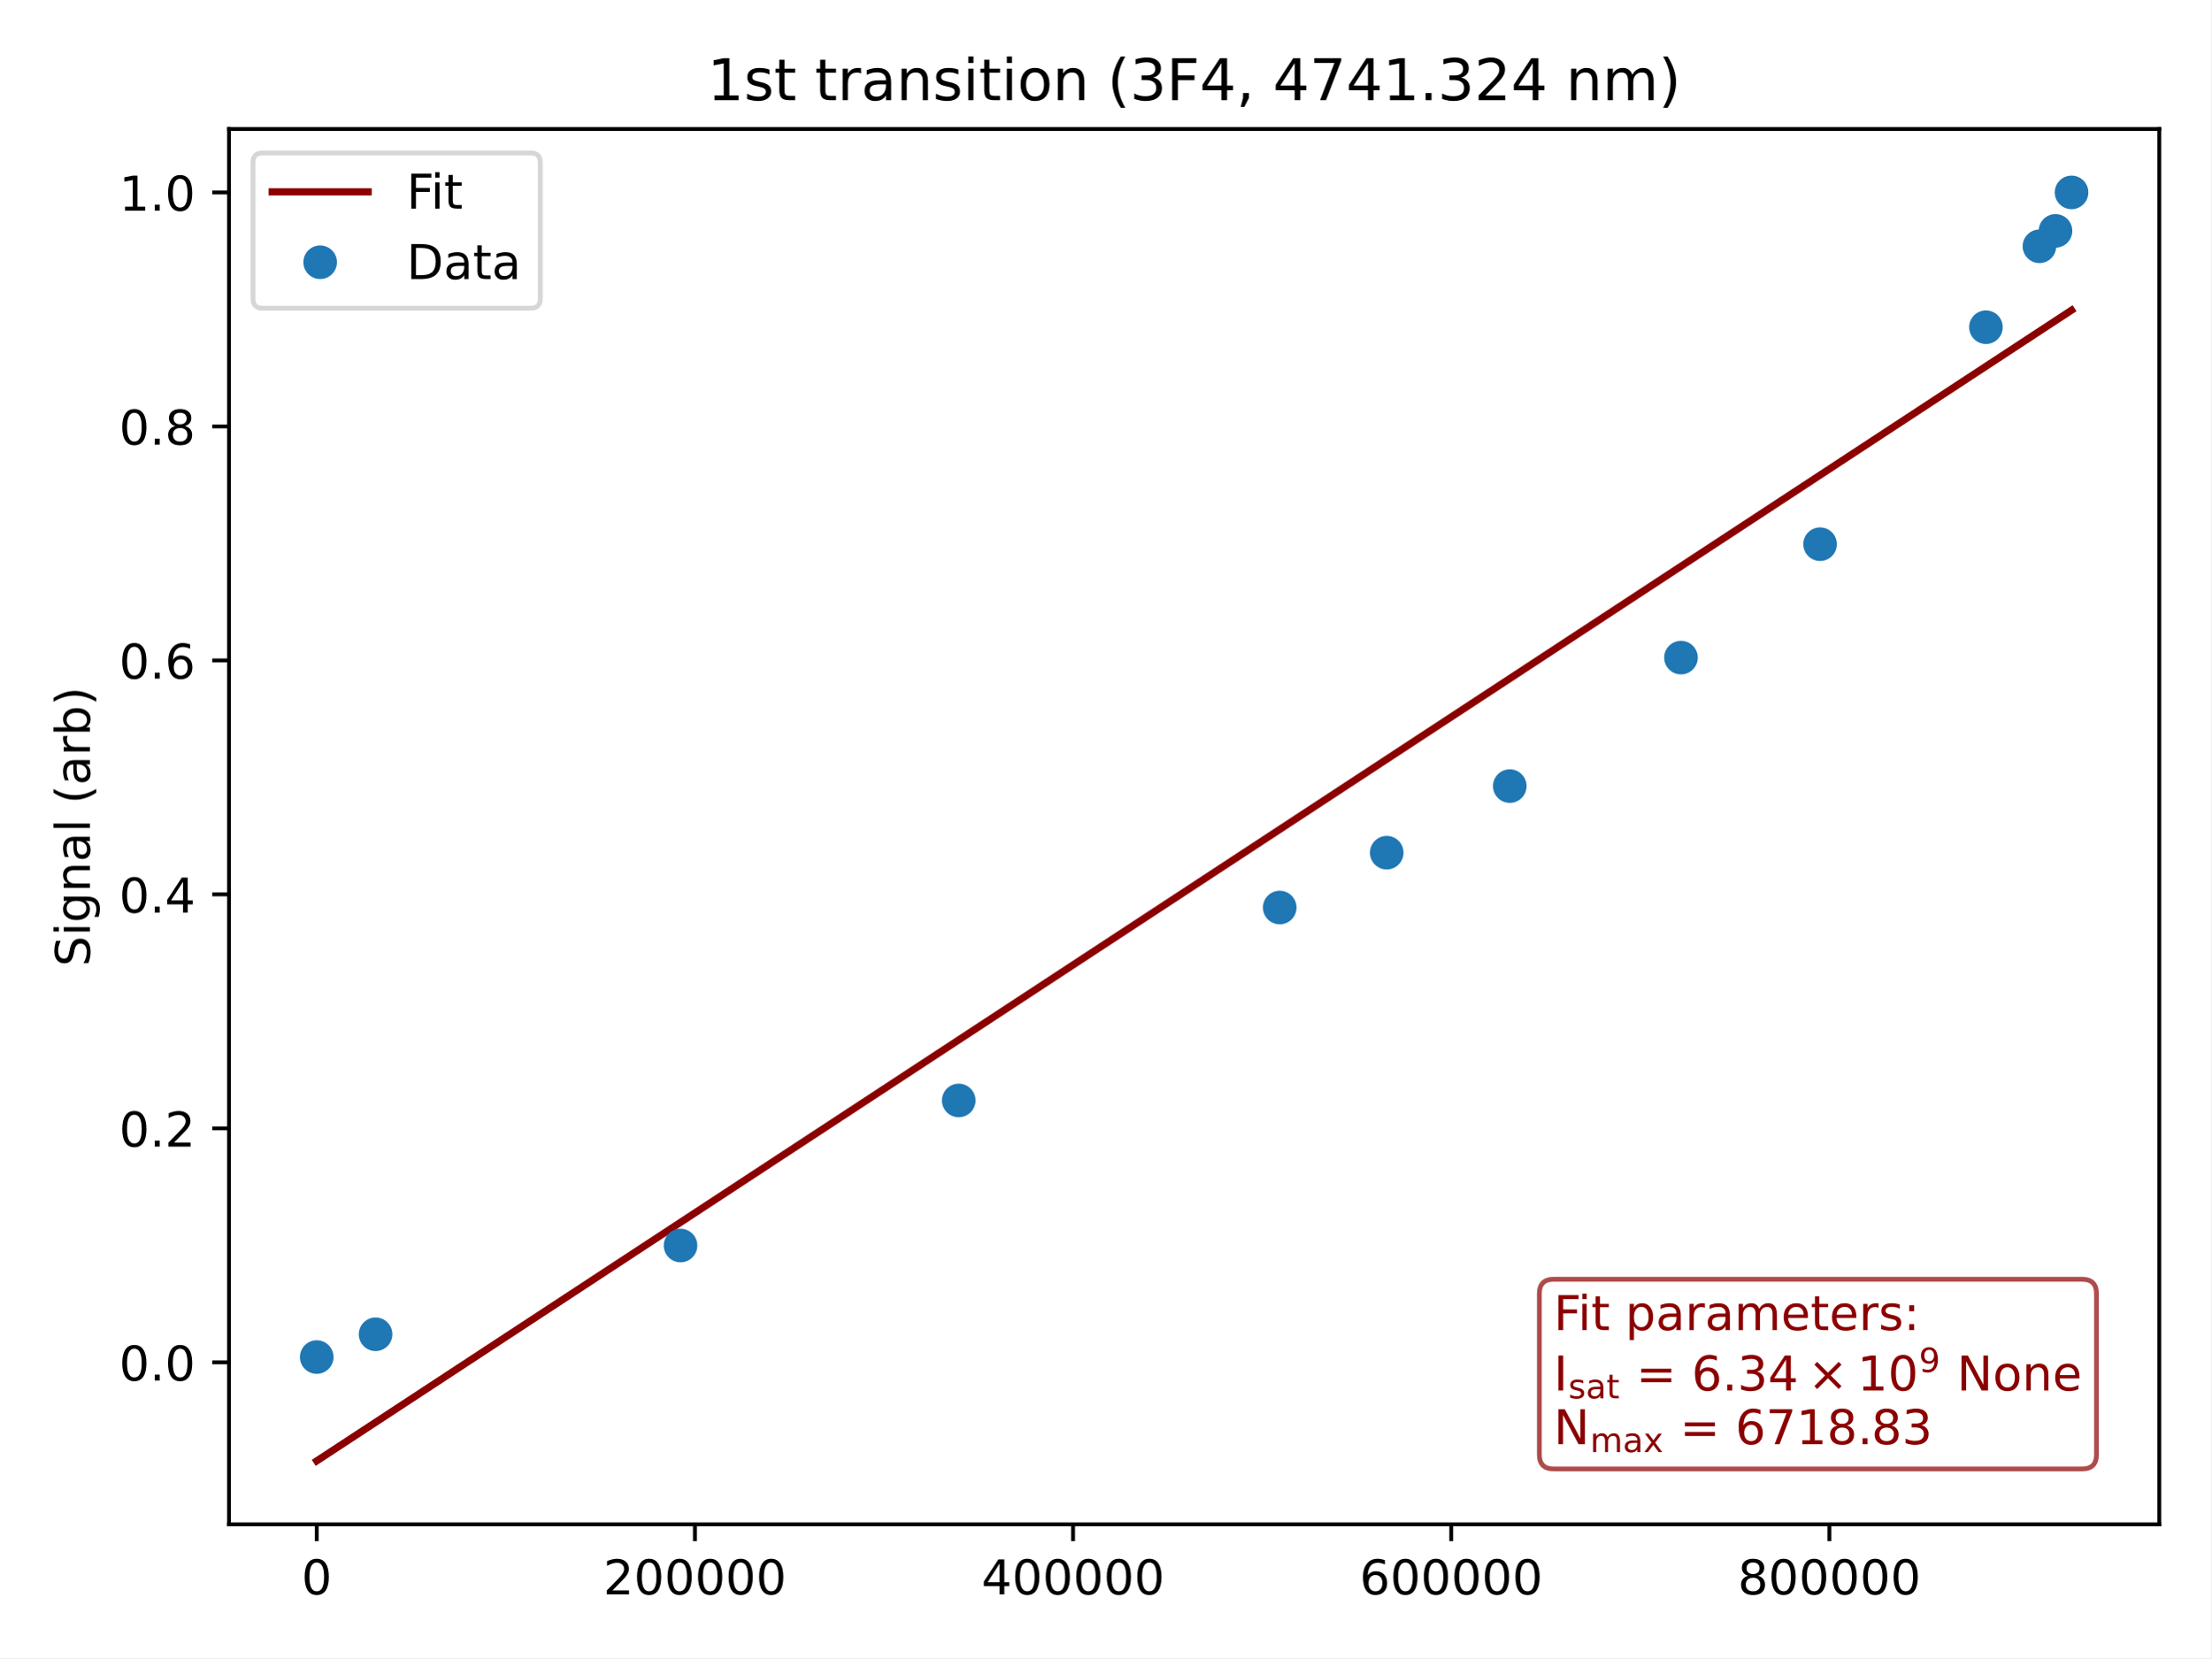
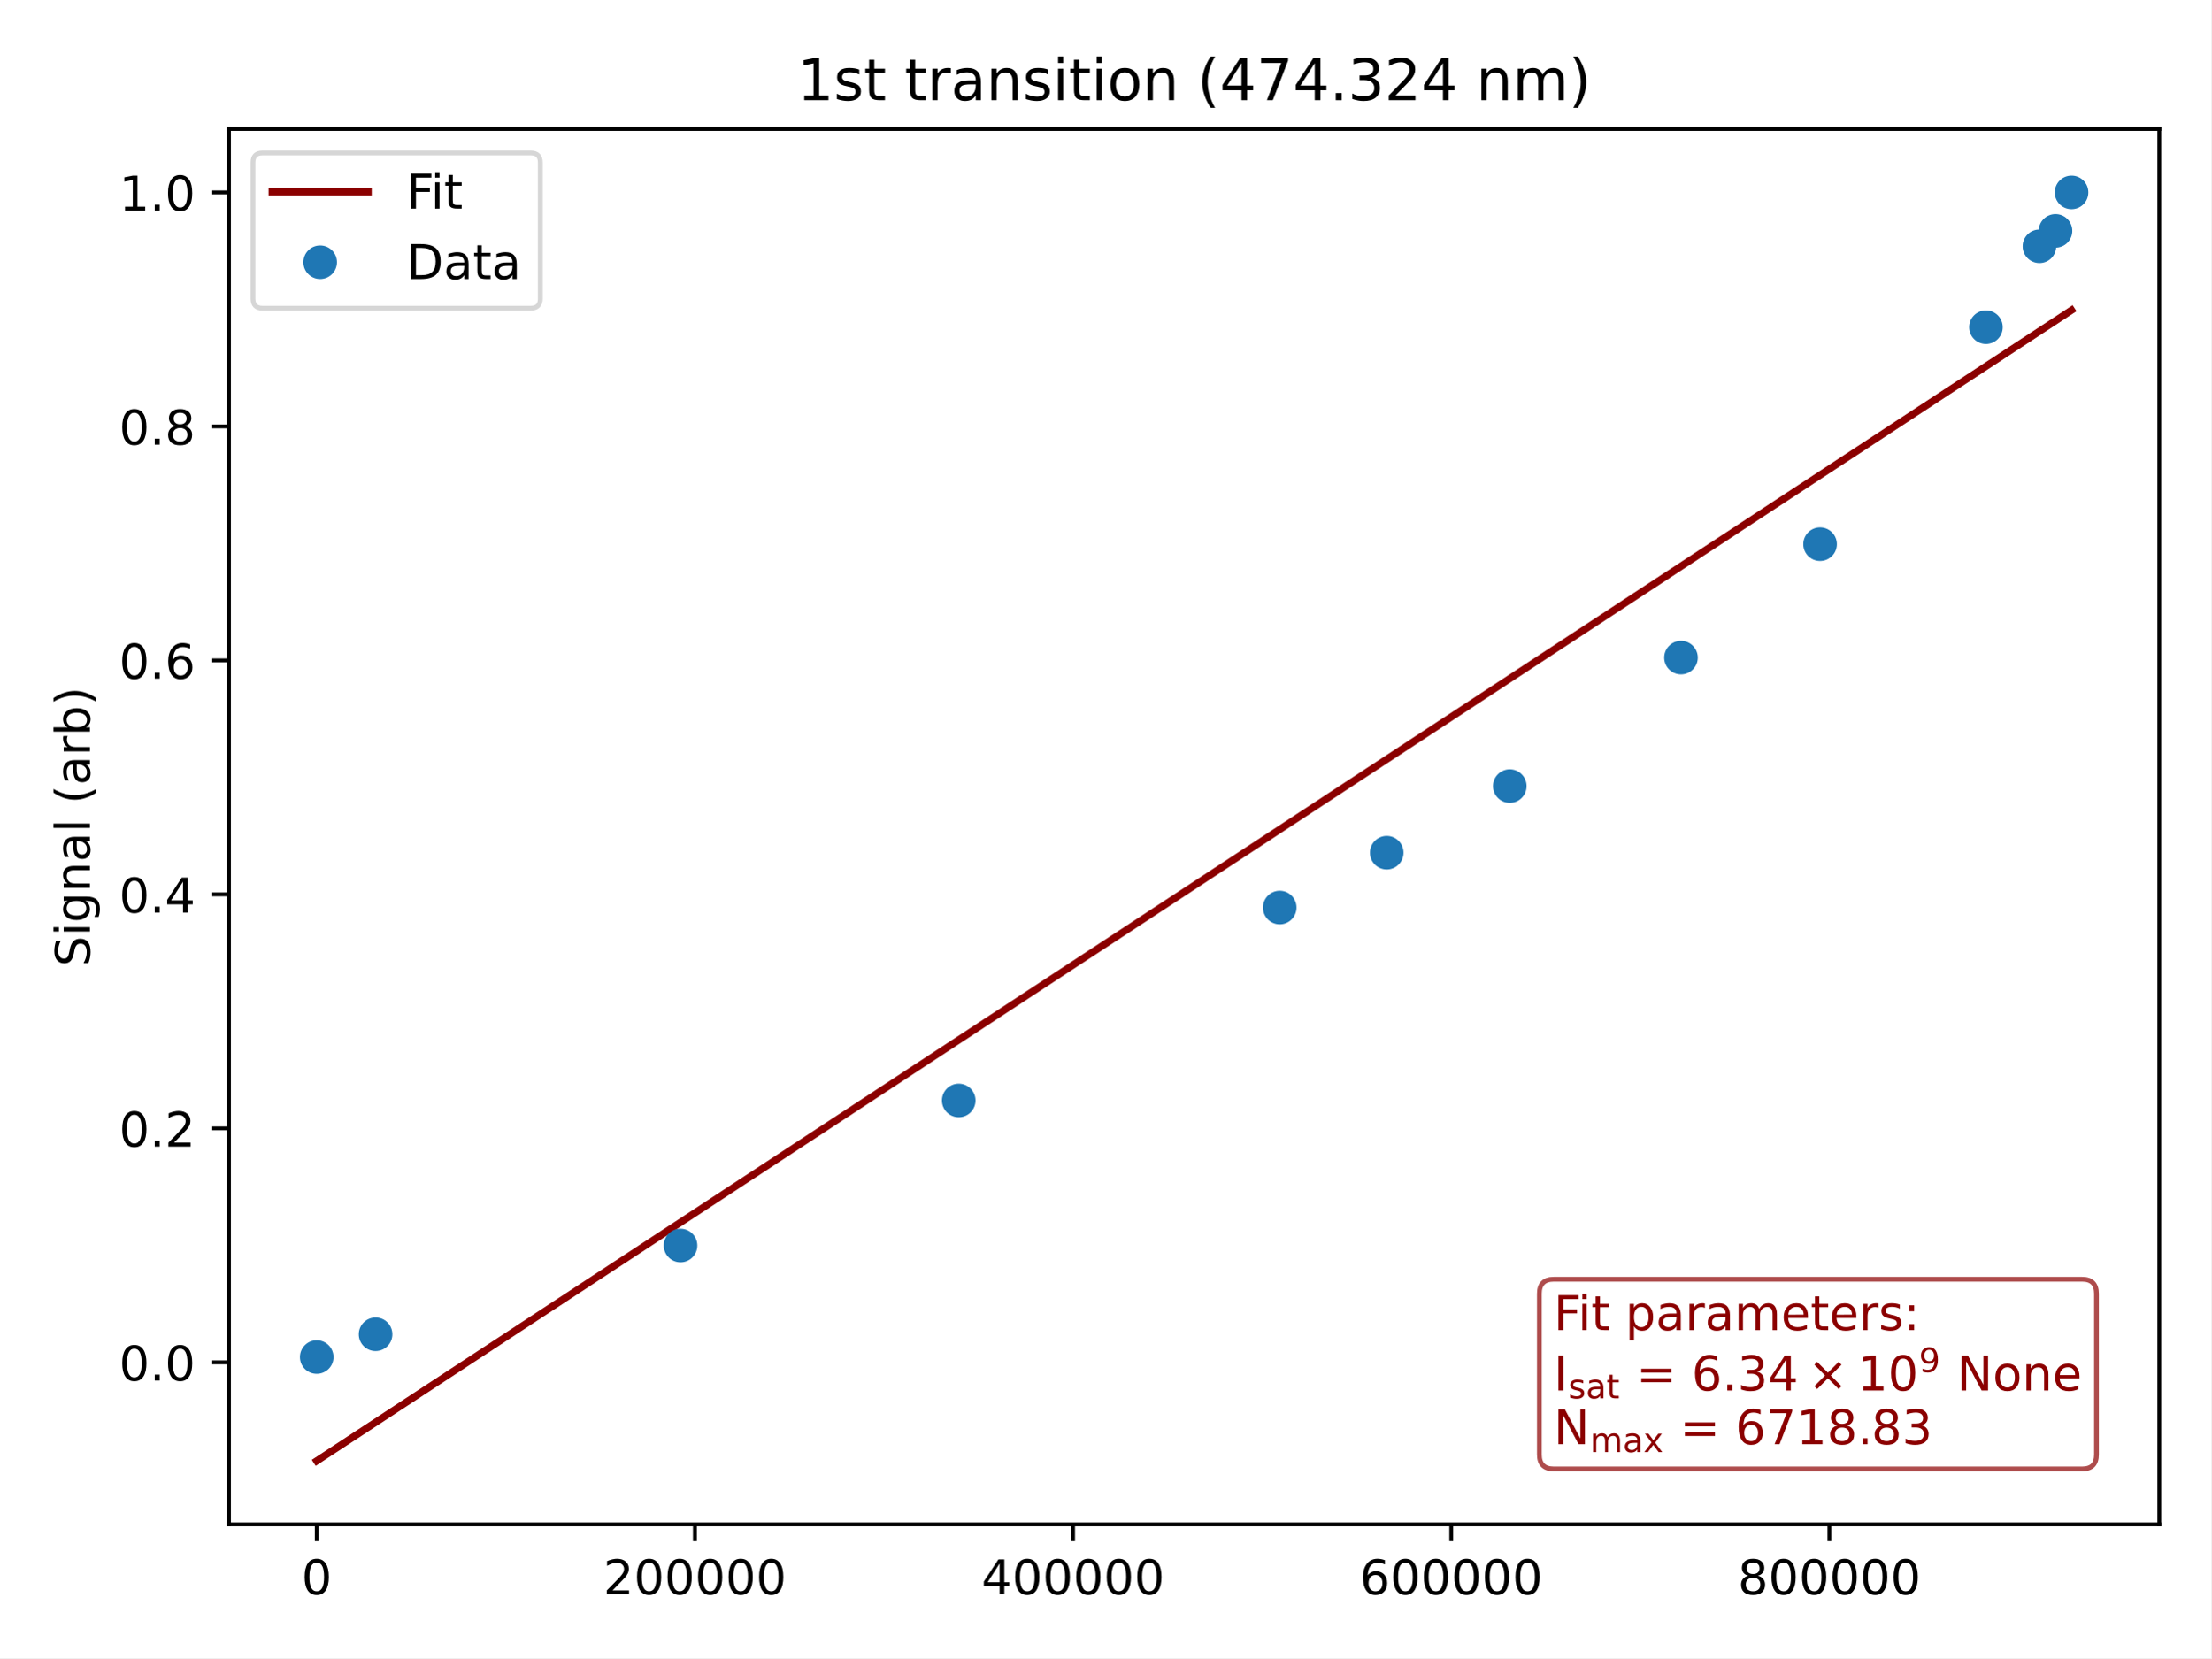
<svg xmlns="http://www.w3.org/2000/svg" xmlns:xlink="http://www.w3.org/1999/xlink" width="460.8pt" height="345.6pt" viewBox="0 0 460.8 345.6" version="1.1">
  <defs>
    <style type="text/css">*{stroke-linejoin: round; stroke-linecap: butt}</style>
  </defs>
  <g id="figure_1">
    <g id="patch_1">
      <path d="M 0 345.6  L 460.8 345.6  L 460.8 0  L 0 0  z " style="fill: #ffffff" />
    </g>
    <g id="axes_1">
      <g id="patch_2">
        <path d="M 47.72 317.72  L 450 317.72  L 450 26.88  L 47.72 26.88  z " style="fill: #ffffff" />
      </g>
      <g id="matplotlib.axis_1">
        <g id="xtick_1">
          <g id="line2d_1">
            <defs>
-               <path id="md368f6b8ef" d="M 0 0  L 0 3.5  " style="stroke: #000000; stroke-width: 0.8" />
+               <path id="med9daa93fc" d="M 0 0  L 0 3.5  " style="stroke: #000000; stroke-width: 0.8" />
            </defs>
            <g>
-               <use xlink:href="#md368f6b8ef" x="66.005" y="317.72" style="stroke: #000000; stroke-width: 0.8" />
+               <use xlink:href="#med9daa93fc" x="66.005" y="317.72" style="stroke: #000000; stroke-width: 0.8" />
            </g>
          </g>
          <g id="text_1">
            <g transform="translate(62.8242 332.3184) scale(0.1 -0.1)">
              <defs>
                <path id="DejaVuSans-30" d="M 2034 4250  Q 1547 4250 1301 3770  Q 1056 3291 1056 2328  Q 1056 1369 1301 889  Q 1547 409 2034 409  Q 2525 409 2770 889  Q 3016 1369 3016 2328  Q 3016 3291 2770 3770  Q 2525 4250 2034 4250  z M 2034 4750  Q 2819 4750 3233 4129  Q 3647 3509 3647 2328  Q 3647 1150 3233 529  Q 2819 -91 2034 -91  Q 1250 -91 836 529  Q 422 1150 422 2328  Q 422 3509 836 4129  Q 1250 4750 2034 4750  z " transform="scale(0.015625)" />
              </defs>
              <use xlink:href="#DejaVuSans-30" />
            </g>
          </g>
        </g>
        <g id="xtick_2">
          <g id="line2d_2">
            <g>
-               <use xlink:href="#md368f6b8ef" x="144.818" y="317.72" style="stroke: #000000; stroke-width: 0.8" />
+               <use xlink:href="#med9daa93fc" x="144.818" y="317.72" style="stroke: #000000; stroke-width: 0.8" />
            </g>
          </g>
          <g id="text_2">
            <g transform="translate(125.7303 332.3184) scale(0.1 -0.1)">
              <defs>
                <path id="DejaVuSans-32" d="M 1228 531  L 3431 531  L 3431 0  L 469 0  L 469 531  Q 828 903 1448 1529  Q 2069 2156 2228 2338  Q 2531 2678 2651 2914  Q 2772 3150 2772 3378  Q 2772 3750 2511 3984  Q 2250 4219 1831 4219  Q 1534 4219 1204 4116  Q 875 4013 500 3803  L 500 4441  Q 881 4594 1212 4672  Q 1544 4750 1819 4750  Q 2544 4750 2975 4387  Q 3406 4025 3406 3419  Q 3406 3131 3298 2873  Q 3191 2616 2906 2266  Q 2828 2175 2409 1742  Q 1991 1309 1228 531  z " transform="scale(0.015625)" />
              </defs>
              <use xlink:href="#DejaVuSans-32" />
              <use xlink:href="#DejaVuSans-30" x="63.623" />
              <use xlink:href="#DejaVuSans-30" x="127.246" />
              <use xlink:href="#DejaVuSans-30" x="190.869" />
              <use xlink:href="#DejaVuSans-30" x="254.492" />
              <use xlink:href="#DejaVuSans-30" x="318.115" />
            </g>
          </g>
        </g>
        <g id="xtick_3">
          <g id="line2d_3">
            <g>
-               <use xlink:href="#md368f6b8ef" x="223.63" y="317.72" style="stroke: #000000; stroke-width: 0.8" />
+               <use xlink:href="#med9daa93fc" x="223.63" y="317.72" style="stroke: #000000; stroke-width: 0.8" />
            </g>
          </g>
          <g id="text_3">
            <g transform="translate(204.5427 332.3184) scale(0.1 -0.1)">
              <defs>
                <path id="DejaVuSans-34" d="M 2419 4116  L 825 1625  L 2419 1625  L 2419 4116  z M 2253 4666  L 3047 4666  L 3047 1625  L 3713 1625  L 3713 1100  L 3047 1100  L 3047 0  L 2419 0  L 2419 1100  L 313 1100  L 313 1709  L 2253 4666  z " transform="scale(0.015625)" />
              </defs>
              <use xlink:href="#DejaVuSans-34" />
              <use xlink:href="#DejaVuSans-30" x="63.623" />
              <use xlink:href="#DejaVuSans-30" x="127.246" />
              <use xlink:href="#DejaVuSans-30" x="190.869" />
              <use xlink:href="#DejaVuSans-30" x="254.492" />
              <use xlink:href="#DejaVuSans-30" x="318.115" />
            </g>
          </g>
        </g>
        <g id="xtick_4">
          <g id="line2d_4">
            <g>
-               <use xlink:href="#md368f6b8ef" x="302.443" y="317.72" style="stroke: #000000; stroke-width: 0.8" />
+               <use xlink:href="#med9daa93fc" x="302.443" y="317.72" style="stroke: #000000; stroke-width: 0.8" />
            </g>
          </g>
          <g id="text_4">
            <g transform="translate(283.355 332.3184) scale(0.1 -0.1)">
              <defs>
                <path id="DejaVuSans-36" d="M 2113 2584  Q 1688 2584 1439 2293  Q 1191 2003 1191 1497  Q 1191 994 1439 701  Q 1688 409 2113 409  Q 2538 409 2786 701  Q 3034 994 3034 1497  Q 3034 2003 2786 2293  Q 2538 2584 2113 2584  z M 3366 4563  L 3366 3988  Q 3128 4100 2886 4159  Q 2644 4219 2406 4219  Q 1781 4219 1451 3797  Q 1122 3375 1075 2522  Q 1259 2794 1537 2939  Q 1816 3084 2150 3084  Q 2853 3084 3261 2657  Q 3669 2231 3669 1497  Q 3669 778 3244 343  Q 2819 -91 2113 -91  Q 1303 -91 875 529  Q 447 1150 447 2328  Q 447 3434 972 4092  Q 1497 4750 2381 4750  Q 2619 4750 2861 4703  Q 3103 4656 3366 4563  z " transform="scale(0.015625)" />
              </defs>
              <use xlink:href="#DejaVuSans-36" />
              <use xlink:href="#DejaVuSans-30" x="63.623" />
              <use xlink:href="#DejaVuSans-30" x="127.246" />
              <use xlink:href="#DejaVuSans-30" x="190.869" />
              <use xlink:href="#DejaVuSans-30" x="254.492" />
              <use xlink:href="#DejaVuSans-30" x="318.115" />
            </g>
          </g>
        </g>
        <g id="xtick_5">
          <g id="line2d_5">
            <g>
-               <use xlink:href="#md368f6b8ef" x="381.255" y="317.72" style="stroke: #000000; stroke-width: 0.8" />
+               <use xlink:href="#med9daa93fc" x="381.255" y="317.72" style="stroke: #000000; stroke-width: 0.8" />
            </g>
          </g>
          <g id="text_5">
            <g transform="translate(362.1674 332.3184) scale(0.1 -0.1)">
              <defs>
                <path id="DejaVuSans-38" d="M 2034 2216  Q 1584 2216 1326 1975  Q 1069 1734 1069 1313  Q 1069 891 1326 650  Q 1584 409 2034 409  Q 2484 409 2743 651  Q 3003 894 3003 1313  Q 3003 1734 2745 1975  Q 2488 2216 2034 2216  z M 1403 2484  Q 997 2584 770 2862  Q 544 3141 544 3541  Q 544 4100 942 4425  Q 1341 4750 2034 4750  Q 2731 4750 3128 4425  Q 3525 4100 3525 3541  Q 3525 3141 3298 2862  Q 3072 2584 2669 2484  Q 3125 2378 3379 2068  Q 3634 1759 3634 1313  Q 3634 634 3220 271  Q 2806 -91 2034 -91  Q 1263 -91 848 271  Q 434 634 434 1313  Q 434 1759 690 2068  Q 947 2378 1403 2484  z M 1172 3481  Q 1172 3119 1398 2916  Q 1625 2713 2034 2713  Q 2441 2713 2670 2916  Q 2900 3119 2900 3481  Q 2900 3844 2670 4047  Q 2441 4250 2034 4250  Q 1625 4250 1398 4047  Q 1172 3844 1172 3481  z " transform="scale(0.015625)" />
              </defs>
              <use xlink:href="#DejaVuSans-38" />
              <use xlink:href="#DejaVuSans-30" x="63.623" />
              <use xlink:href="#DejaVuSans-30" x="127.246" />
              <use xlink:href="#DejaVuSans-30" x="190.869" />
              <use xlink:href="#DejaVuSans-30" x="254.492" />
              <use xlink:href="#DejaVuSans-30" x="318.115" />
            </g>
          </g>
        </g>
      </g>
      <g id="matplotlib.axis_2">
        <g id="ytick_1">
          <g id="line2d_6">
            <defs>
-               <path id="m90356d1dea" d="M 0 0  L -3.5 0  " style="stroke: #000000; stroke-width: 0.8" />
+               <path id="m2d089625b8" d="M 0 0  L -3.5 0  " style="stroke: #000000; stroke-width: 0.8" />
            </defs>
            <g>
-               <use xlink:href="#m90356d1dea" x="47.72" y="283.957" style="stroke: #000000; stroke-width: 0.8" />
+               <use xlink:href="#m2d089625b8" x="47.72" y="283.957" style="stroke: #000000; stroke-width: 0.8" />
            </g>
          </g>
          <g id="text_6">
            <g transform="translate(24.81687 287.7566) scale(0.1 -0.1)">
              <defs>
                <path id="DejaVuSans-2e" d="M 684 794  L 1344 794  L 1344 0  L 684 0  L 684 794  z " transform="scale(0.015625)" />
              </defs>
              <use xlink:href="#DejaVuSans-30" />
              <use xlink:href="#DejaVuSans-2e" x="63.623" />
              <use xlink:href="#DejaVuSans-30" x="95.41" />
            </g>
          </g>
        </g>
        <g id="ytick_2">
          <g id="line2d_7">
            <g>
-               <use xlink:href="#m90356d1dea" x="47.72" y="235.186" style="stroke: #000000; stroke-width: 0.8" />
+               <use xlink:href="#m2d089625b8" x="47.72" y="235.186" style="stroke: #000000; stroke-width: 0.8" />
            </g>
          </g>
          <g id="text_7">
            <g transform="translate(24.81687 238.9851) scale(0.1 -0.1)">
              <use xlink:href="#DejaVuSans-30" />
              <use xlink:href="#DejaVuSans-2e" x="63.623" />
              <use xlink:href="#DejaVuSans-32" x="95.41" />
            </g>
          </g>
        </g>
        <g id="ytick_3">
          <g id="line2d_8">
            <g>
-               <use xlink:href="#m90356d1dea" x="47.72" y="186.414" style="stroke: #000000; stroke-width: 0.8" />
+               <use xlink:href="#m2d089625b8" x="47.72" y="186.414" style="stroke: #000000; stroke-width: 0.8" />
            </g>
          </g>
          <g id="text_8">
            <g transform="translate(24.81687 190.2136) scale(0.1 -0.1)">
              <use xlink:href="#DejaVuSans-30" />
              <use xlink:href="#DejaVuSans-2e" x="63.623" />
              <use xlink:href="#DejaVuSans-34" x="95.41" />
            </g>
          </g>
        </g>
        <g id="ytick_4">
          <g id="line2d_9">
            <g>
-               <use xlink:href="#m90356d1dea" x="47.72" y="137.643" style="stroke: #000000; stroke-width: 0.8" />
+               <use xlink:href="#m2d089625b8" x="47.72" y="137.643" style="stroke: #000000; stroke-width: 0.8" />
            </g>
          </g>
          <g id="text_9">
            <g transform="translate(24.81687 141.4422) scale(0.1 -0.1)">
              <use xlink:href="#DejaVuSans-30" />
              <use xlink:href="#DejaVuSans-2e" x="63.623" />
              <use xlink:href="#DejaVuSans-36" x="95.41" />
            </g>
          </g>
        </g>
        <g id="ytick_5">
          <g id="line2d_10">
            <g>
-               <use xlink:href="#m90356d1dea" x="47.72" y="88.871" style="stroke: #000000; stroke-width: 0.8" />
+               <use xlink:href="#m2d089625b8" x="47.72" y="88.871" style="stroke: #000000; stroke-width: 0.8" />
            </g>
          </g>
          <g id="text_10">
            <g transform="translate(24.81687 92.67069) scale(0.1 -0.1)">
              <use xlink:href="#DejaVuSans-30" />
              <use xlink:href="#DejaVuSans-2e" x="63.623" />
              <use xlink:href="#DejaVuSans-38" x="95.41" />
            </g>
          </g>
        </g>
        <g id="ytick_6">
          <g id="line2d_11">
            <g>
-               <use xlink:href="#m90356d1dea" x="47.72" y="40.1" style="stroke: #000000; stroke-width: 0.8" />
+               <use xlink:href="#m2d089625b8" x="47.72" y="40.1" style="stroke: #000000; stroke-width: 0.8" />
            </g>
          </g>
          <g id="text_11">
            <g transform="translate(24.81687 43.89922) scale(0.1 -0.1)">
              <defs>
                <path id="DejaVuSans-31" d="M 794 531  L 1825 531  L 1825 4091  L 703 3866  L 703 4441  L 1819 4666  L 2450 4666  L 2450 531  L 3481 531  L 3481 0  L 794 0  L 794 531  z " transform="scale(0.015625)" />
              </defs>
              <use xlink:href="#DejaVuSans-31" />
              <use xlink:href="#DejaVuSans-2e" x="63.623" />
              <use xlink:href="#DejaVuSans-30" x="95.41" />
            </g>
          </g>
        </g>
        <g id="text_12">
          <g transform="translate(18.73719 201.4437) rotate(-90) scale(0.1 -0.1)">
            <defs>
              <path id="DejaVuSans-53" d="M 3425 4513  L 3425 3897  Q 3066 4069 2747 4153  Q 2428 4238 2131 4238  Q 1616 4238 1336 4038  Q 1056 3838 1056 3469  Q 1056 3159 1242 3001  Q 1428 2844 1947 2747  L 2328 2669  Q 3034 2534 3370 2195  Q 3706 1856 3706 1288  Q 3706 609 3251 259  Q 2797 -91 1919 -91  Q 1588 -91 1214 -16  Q 841 59 441 206  L 441 856  Q 825 641 1194 531  Q 1563 422 1919 422  Q 2459 422 2753 634  Q 3047 847 3047 1241  Q 3047 1584 2836 1778  Q 2625 1972 2144 2069  L 1759 2144  Q 1053 2284 737 2584  Q 422 2884 422 3419  Q 422 4038 858 4394  Q 1294 4750 2059 4750  Q 2388 4750 2728 4690  Q 3069 4631 3425 4513  z " transform="scale(0.015625)" />
              <path id="DejaVuSans-69" d="M 603 3500  L 1178 3500  L 1178 0  L 603 0  L 603 3500  z M 603 4863  L 1178 4863  L 1178 4134  L 603 4134  L 603 4863  z " transform="scale(0.015625)" />
              <path id="DejaVuSans-67" d="M 2906 1791  Q 2906 2416 2648 2759  Q 2391 3103 1925 3103  Q 1463 3103 1205 2759  Q 947 2416 947 1791  Q 947 1169 1205 825  Q 1463 481 1925 481  Q 2391 481 2648 825  Q 2906 1169 2906 1791  z M 3481 434  Q 3481 -459 3084 -895  Q 2688 -1331 1869 -1331  Q 1566 -1331 1297 -1286  Q 1028 -1241 775 -1147  L 775 -588  Q 1028 -725 1275 -790  Q 1522 -856 1778 -856  Q 2344 -856 2625 -561  Q 2906 -266 2906 331  L 2906 616  Q 2728 306 2450 153  Q 2172 0 1784 0  Q 1141 0 747 490  Q 353 981 353 1791  Q 353 2603 747 3093  Q 1141 3584 1784 3584  Q 2172 3584 2450 3431  Q 2728 3278 2906 2969  L 2906 3500  L 3481 3500  L 3481 434  z " transform="scale(0.015625)" />
              <path id="DejaVuSans-6e" d="M 3513 2113  L 3513 0  L 2938 0  L 2938 2094  Q 2938 2591 2744 2837  Q 2550 3084 2163 3084  Q 1697 3084 1428 2787  Q 1159 2491 1159 1978  L 1159 0  L 581 0  L 581 3500  L 1159 3500  L 1159 2956  Q 1366 3272 1645 3428  Q 1925 3584 2291 3584  Q 2894 3584 3203 3211  Q 3513 2838 3513 2113  z " transform="scale(0.015625)" />
              <path id="DejaVuSans-61" d="M 2194 1759  Q 1497 1759 1228 1600  Q 959 1441 959 1056  Q 959 750 1161 570  Q 1363 391 1709 391  Q 2188 391 2477 730  Q 2766 1069 2766 1631  L 2766 1759  L 2194 1759  z M 3341 1997  L 3341 0  L 2766 0  L 2766 531  Q 2569 213 2275 61  Q 1981 -91 1556 -91  Q 1019 -91 701 211  Q 384 513 384 1019  Q 384 1609 779 1909  Q 1175 2209 1959 2209  L 2766 2209  L 2766 2266  Q 2766 2663 2505 2880  Q 2244 3097 1772 3097  Q 1472 3097 1187 3025  Q 903 2953 641 2809  L 641 3341  Q 956 3463 1253 3523  Q 1550 3584 1831 3584  Q 2591 3584 2966 3190  Q 3341 2797 3341 1997  z " transform="scale(0.015625)" />
              <path id="DejaVuSans-6c" d="M 603 4863  L 1178 4863  L 1178 0  L 603 0  L 603 4863  z " transform="scale(0.015625)" />
              <path id="DejaVuSans-20" transform="scale(0.015625)" />
              <path id="DejaVuSans-28" d="M 1984 4856  Q 1566 4138 1362 3434  Q 1159 2731 1159 2009  Q 1159 1288 1364 580  Q 1569 -128 1984 -844  L 1484 -844  Q 1016 -109 783 600  Q 550 1309 550 2009  Q 550 2706 781 3412  Q 1013 4119 1484 4856  L 1984 4856  z " transform="scale(0.015625)" />
              <path id="DejaVuSans-72" d="M 2631 2963  Q 2534 3019 2420 3045  Q 2306 3072 2169 3072  Q 1681 3072 1420 2755  Q 1159 2438 1159 1844  L 1159 0  L 581 0  L 581 3500  L 1159 3500  L 1159 2956  Q 1341 3275 1631 3429  Q 1922 3584 2338 3584  Q 2397 3584 2469 3576  Q 2541 3569 2628 3553  L 2631 2963  z " transform="scale(0.015625)" />
              <path id="DejaVuSans-62" d="M 3116 1747  Q 3116 2381 2855 2742  Q 2594 3103 2138 3103  Q 1681 3103 1420 2742  Q 1159 2381 1159 1747  Q 1159 1113 1420 752  Q 1681 391 2138 391  Q 2594 391 2855 752  Q 3116 1113 3116 1747  z M 1159 2969  Q 1341 3281 1617 3432  Q 1894 3584 2278 3584  Q 2916 3584 3314 3078  Q 3713 2572 3713 1747  Q 3713 922 3314 415  Q 2916 -91 2278 -91  Q 1894 -91 1617 61  Q 1341 213 1159 525  L 1159 0  L 581 0  L 581 4863  L 1159 4863  L 1159 2969  z " transform="scale(0.015625)" />
              <path id="DejaVuSans-29" d="M 513 4856  L 1013 4856  Q 1481 4119 1714 3412  Q 1947 2706 1947 2009  Q 1947 1309 1714 600  Q 1481 -109 1013 -844  L 513 -844  Q 928 -128 1133 580  Q 1338 1288 1338 2009  Q 1338 2731 1133 3434  Q 928 4138 513 4856  z " transform="scale(0.015625)" />
            </defs>
            <use xlink:href="#DejaVuSans-53" />
            <use xlink:href="#DejaVuSans-69" x="63.477" />
            <use xlink:href="#DejaVuSans-67" x="91.26" />
            <use xlink:href="#DejaVuSans-6e" x="154.736" />
            <use xlink:href="#DejaVuSans-61" x="218.115" />
            <use xlink:href="#DejaVuSans-6c" x="279.395" />
            <use xlink:href="#DejaVuSans-20" x="307.178" />
            <use xlink:href="#DejaVuSans-28" x="338.965" />
            <use xlink:href="#DejaVuSans-61" x="377.979" />
            <use xlink:href="#DejaVuSans-72" x="439.258" />
            <use xlink:href="#DejaVuSans-62" x="480.371" />
            <use xlink:href="#DejaVuSans-29" x="543.848" />
          </g>
        </g>
      </g>
      <g id="line2d_12">
-         <path d="M 66.005 304.5  L 431.715 64.647  L 431.715 64.647  " clip-path="url(#p9a6994430e)" style="fill: none; stroke: #8b0000; stroke-width: 1.5; stroke-linecap: square" />
+         <path d="M 66.005 304.5  L 431.715 64.647  L 431.715 64.647  " clip-path="url(#pa502c78294)" style="fill: none; stroke: #8b0000; stroke-width: 1.5; stroke-linecap: square" />
      </g>
      <g id="line2d_13">
        <defs>
-           <path id="mbc98844532" d="M 0 3  C 0.796 3 1.559 2.684 2.121 2.121  C 2.684 1.559 3 0.796 3 0  C 3 -0.796 2.684 -1.559 2.121 -2.121  C 1.559 -2.684 0.796 -3 0 -3  C -0.796 -3 -1.559 -2.684 -2.121 -2.121  C -2.684 -1.559 -3 -0.796 -3 0  C -3 0.796 -2.684 1.559 -2.121 2.121  C -1.559 2.684 -0.796 3 0 3  z " style="stroke: #1f77b4" />
+           <path id="m282447a801" d="M 0 3  C 0.796 3 1.559 2.684 2.121 2.121  C 2.684 1.559 3 0.796 3 0  C 3 -0.796 2.684 -1.559 2.121 -2.121  C 1.559 -2.684 0.796 -3 0 -3  C -0.796 -3 -1.559 -2.684 -2.121 -2.121  C -2.684 -1.559 -3 -0.796 -3 0  C -3 0.796 -2.684 1.559 -2.121 2.121  C -1.559 2.684 -0.796 3 0 3  z " style="stroke: #1f77b4" />
        </defs>
-         <g clip-path="url(#p9a6994430e)">
-           <use xlink:href="#mbc98844532" x="428.37" y="48.119" style="fill: #1f77b4; stroke: #1f77b4" />
-           <use xlink:href="#mbc98844532" x="413.875" y="68.195" style="fill: #1f77b4; stroke: #1f77b4" />
-           <use xlink:href="#mbc98844532" x="379.311" y="113.425" style="fill: #1f77b4; stroke: #1f77b4" />
-           <use xlink:href="#mbc98844532" x="350.322" y="137.067" style="fill: #1f77b4; stroke: #1f77b4" />
-           <use xlink:href="#mbc98844532" x="314.643" y="163.846" style="fill: #1f77b4; stroke: #1f77b4" />
-           <use xlink:href="#mbc98844532" x="288.999" y="177.726" style="fill: #1f77b4; stroke: #1f77b4" />
-           <use xlink:href="#mbc98844532" x="266.699" y="189.157" style="fill: #1f77b4; stroke: #1f77b4" />
-           <use xlink:href="#mbc98844532" x="66.005" y="282.853" style="fill: #1f77b4; stroke: #1f77b4" />
-           <use xlink:href="#mbc98844532" x="425.025" y="51.332" style="fill: #1f77b4; stroke: #1f77b4" />
-           <use xlink:href="#mbc98844532" x="78.27" y="278.106" style="fill: #1f77b4; stroke: #1f77b4" />
-           <use xlink:href="#mbc98844532" x="141.823" y="259.606" style="fill: #1f77b4; stroke: #1f77b4" />
-           <use xlink:href="#mbc98844532" x="199.801" y="229.37" style="fill: #1f77b4; stroke: #1f77b4" />
-           <use xlink:href="#mbc98844532" x="431.715" y="40.1" style="fill: #1f77b4; stroke: #1f77b4" />
+         <g clip-path="url(#pa502c78294)">
+           <use xlink:href="#m282447a801" x="428.37" y="48.119" style="fill: #1f77b4; stroke: #1f77b4" />
+           <use xlink:href="#m282447a801" x="413.875" y="68.195" style="fill: #1f77b4; stroke: #1f77b4" />
+           <use xlink:href="#m282447a801" x="379.311" y="113.425" style="fill: #1f77b4; stroke: #1f77b4" />
+           <use xlink:href="#m282447a801" x="350.322" y="137.067" style="fill: #1f77b4; stroke: #1f77b4" />
+           <use xlink:href="#m282447a801" x="314.643" y="163.846" style="fill: #1f77b4; stroke: #1f77b4" />
+           <use xlink:href="#m282447a801" x="288.999" y="177.726" style="fill: #1f77b4; stroke: #1f77b4" />
+           <use xlink:href="#m282447a801" x="266.699" y="189.157" style="fill: #1f77b4; stroke: #1f77b4" />
+           <use xlink:href="#m282447a801" x="66.005" y="282.853" style="fill: #1f77b4; stroke: #1f77b4" />
+           <use xlink:href="#m282447a801" x="425.025" y="51.332" style="fill: #1f77b4; stroke: #1f77b4" />
+           <use xlink:href="#m282447a801" x="78.27" y="278.106" style="fill: #1f77b4; stroke: #1f77b4" />
+           <use xlink:href="#m282447a801" x="141.823" y="259.606" style="fill: #1f77b4; stroke: #1f77b4" />
+           <use xlink:href="#m282447a801" x="199.801" y="229.37" style="fill: #1f77b4; stroke: #1f77b4" />
+           <use xlink:href="#m282447a801" x="431.715" y="40.1" style="fill: #1f77b4; stroke: #1f77b4" />
        </g>
      </g>
      <g id="patch_3">
        <path d="M 47.72 317.72  L 47.72 26.88  " style="fill: none; stroke: #000000; stroke-width: 0.8; stroke-linejoin: miter; stroke-linecap: square" />
      </g>
      <g id="patch_4">
        <path d="M 450 317.72  L 450 26.88  " style="fill: none; stroke: #000000; stroke-width: 0.8; stroke-linejoin: miter; stroke-linecap: square" />
      </g>
      <g id="patch_5">
        <path d="M 47.72 317.72  L 450 317.72  " style="fill: none; stroke: #000000; stroke-width: 0.8; stroke-linejoin: miter; stroke-linecap: square" />
      </g>
      <g id="patch_6">
        <path d="M 47.72 26.88  L 450 26.88  " style="fill: none; stroke: #000000; stroke-width: 0.8; stroke-linejoin: miter; stroke-linecap: square" />
      </g>
      <g id="text_13">
        <g id="patch_7">
          <path d="M 323.809 306.178  L 433.909 306.178  Q 436.909 306.178 436.909 303.178  L 436.909 269.638  Q 436.909 266.638 433.909 266.638  L 323.809 266.638  Q 320.809 266.638 320.809 269.638  L 320.809 303.178  Q 320.809 306.178 323.809 306.178  L 323.809 306.178  z " style="fill: none; opacity: 0.7; stroke: #8b0000; stroke-linejoin: miter" />
        </g>
        <g style="fill: #8b0000" transform="translate(323.8088 277.2364) scale(0.1 -0.1)">
          <defs>
            <path id="DejaVuSans-46" d="M 628 4666  L 3309 4666  L 3309 4134  L 1259 4134  L 1259 2759  L 3109 2759  L 3109 2228  L 1259 2228  L 1259 0  L 628 0  L 628 4666  z " transform="scale(0.015625)" />
            <path id="DejaVuSans-74" d="M 1172 4494  L 1172 3500  L 2356 3500  L 2356 3053  L 1172 3053  L 1172 1153  Q 1172 725 1289 603  Q 1406 481 1766 481  L 2356 481  L 2356 0  L 1766 0  Q 1100 0 847 248  Q 594 497 594 1153  L 594 3053  L 172 3053  L 172 3500  L 594 3500  L 594 4494  L 1172 4494  z " transform="scale(0.015625)" />
            <path id="DejaVuSans-70" d="M 1159 525  L 1159 -1331  L 581 -1331  L 581 3500  L 1159 3500  L 1159 2969  Q 1341 3281 1617 3432  Q 1894 3584 2278 3584  Q 2916 3584 3314 3078  Q 3713 2572 3713 1747  Q 3713 922 3314 415  Q 2916 -91 2278 -91  Q 1894 -91 1617 61  Q 1341 213 1159 525  z M 3116 1747  Q 3116 2381 2855 2742  Q 2594 3103 2138 3103  Q 1681 3103 1420 2742  Q 1159 2381 1159 1747  Q 1159 1113 1420 752  Q 1681 391 2138 391  Q 2594 391 2855 752  Q 3116 1113 3116 1747  z " transform="scale(0.015625)" />
            <path id="DejaVuSans-6d" d="M 3328 2828  Q 3544 3216 3844 3400  Q 4144 3584 4550 3584  Q 5097 3584 5394 3201  Q 5691 2819 5691 2113  L 5691 0  L 5113 0  L 5113 2094  Q 5113 2597 4934 2840  Q 4756 3084 4391 3084  Q 3944 3084 3684 2787  Q 3425 2491 3425 1978  L 3425 0  L 2847 0  L 2847 2094  Q 2847 2600 2669 2842  Q 2491 3084 2119 3084  Q 1678 3084 1418 2786  Q 1159 2488 1159 1978  L 1159 0  L 581 0  L 581 3500  L 1159 3500  L 1159 2956  Q 1356 3278 1631 3431  Q 1906 3584 2284 3584  Q 2666 3584 2933 3390  Q 3200 3197 3328 2828  z " transform="scale(0.015625)" />
            <path id="DejaVuSans-65" d="M 3597 1894  L 3597 1613  L 953 1613  Q 991 1019 1311 708  Q 1631 397 2203 397  Q 2534 397 2845 478  Q 3156 559 3463 722  L 3463 178  Q 3153 47 2828 -22  Q 2503 -91 2169 -91  Q 1331 -91 842 396  Q 353 884 353 1716  Q 353 2575 817 3079  Q 1281 3584 2069 3584  Q 2775 3584 3186 3129  Q 3597 2675 3597 1894  z M 3022 2063  Q 3016 2534 2758 2815  Q 2500 3097 2075 3097  Q 1594 3097 1305 2825  Q 1016 2553 972 2059  L 3022 2063  z " transform="scale(0.015625)" />
            <path id="DejaVuSans-73" d="M 2834 3397  L 2834 2853  Q 2591 2978 2328 3040  Q 2066 3103 1784 3103  Q 1356 3103 1142 2972  Q 928 2841 928 2578  Q 928 2378 1081 2264  Q 1234 2150 1697 2047  L 1894 2003  Q 2506 1872 2764 1633  Q 3022 1394 3022 966  Q 3022 478 2636 193  Q 2250 -91 1575 -91  Q 1294 -91 989 -36  Q 684 19 347 128  L 347 722  Q 666 556 975 473  Q 1284 391 1588 391  Q 1994 391 2212 530  Q 2431 669 2431 922  Q 2431 1156 2273 1281  Q 2116 1406 1581 1522  L 1381 1569  Q 847 1681 609 1914  Q 372 2147 372 2553  Q 372 3047 722 3315  Q 1072 3584 1716 3584  Q 2034 3584 2315 3537  Q 2597 3491 2834 3397  z " transform="scale(0.015625)" />
            <path id="DejaVuSans-3a" d="M 750 794  L 1409 794  L 1409 0  L 750 0  L 750 794  z M 750 3309  L 1409 3309  L 1409 2516  L 750 2516  L 750 3309  z " transform="scale(0.015625)" />
          </defs>
          <use xlink:href="#DejaVuSans-46" />
          <use xlink:href="#DejaVuSans-69" x="50.27" />
          <use xlink:href="#DejaVuSans-74" x="78.053" />
          <use xlink:href="#DejaVuSans-20" x="117.262" />
          <use xlink:href="#DejaVuSans-70" x="149.049" />
          <use xlink:href="#DejaVuSans-61" x="212.525" />
          <use xlink:href="#DejaVuSans-72" x="273.805" />
          <use xlink:href="#DejaVuSans-61" x="314.918" />
          <use xlink:href="#DejaVuSans-6d" x="376.197" />
          <use xlink:href="#DejaVuSans-65" x="473.609" />
          <use xlink:href="#DejaVuSans-74" x="535.133" />
          <use xlink:href="#DejaVuSans-65" x="574.342" />
          <use xlink:href="#DejaVuSans-72" x="635.865" />
          <use xlink:href="#DejaVuSans-73" x="676.979" />
          <use xlink:href="#DejaVuSans-3a" x="729.078" />
        </g>
        <g style="fill: #8b0000" transform="translate(323.8088 289.9005) scale(0.1 -0.1)">
          <defs>
            <path id="DejaVuSans-49" d="M 628 4666  L 1259 4666  L 1259 0  L 628 0  L 628 4666  z " transform="scale(0.015625)" />
            <path id="DejaVuSans-3d" d="M 678 2906  L 4684 2906  L 4684 2381  L 678 2381  L 678 2906  z M 678 1631  L 4684 1631  L 4684 1100  L 678 1100  L 678 1631  z " transform="scale(0.015625)" />
            <path id="DejaVuSans-33" d="M 2597 2516  Q 3050 2419 3304 2112  Q 3559 1806 3559 1356  Q 3559 666 3084 287  Q 2609 -91 1734 -91  Q 1441 -91 1130 -33  Q 819 25 488 141  L 488 750  Q 750 597 1062 519  Q 1375 441 1716 441  Q 2309 441 2620 675  Q 2931 909 2931 1356  Q 2931 1769 2642 2001  Q 2353 2234 1838 2234  L 1294 2234  L 1294 2753  L 1863 2753  Q 2328 2753 2575 2939  Q 2822 3125 2822 3475  Q 2822 3834 2567 4026  Q 2313 4219 1838 4219  Q 1578 4219 1281 4162  Q 984 4106 628 3988  L 628 4550  Q 988 4650 1302 4700  Q 1616 4750 1894 4750  Q 2613 4750 3031 4423  Q 3450 4097 3450 3541  Q 3450 3153 3228 2886  Q 3006 2619 2597 2516  z " transform="scale(0.015625)" />
            <path id="DejaVuSans-d7" d="M 4488 3438  L 3059 2003  L 4488 575  L 4116 197  L 2681 1631  L 1247 197  L 878 575  L 2303 2003  L 878 3438  L 1247 3816  L 2681 2381  L 4116 3816  L 4488 3438  z " transform="scale(0.015625)" />
            <path id="DejaVuSans-39" d="M 703 97  L 703 672  Q 941 559 1184 500  Q 1428 441 1663 441  Q 2288 441 2617 861  Q 2947 1281 2994 2138  Q 2813 1869 2534 1725  Q 2256 1581 1919 1581  Q 1219 1581 811 2004  Q 403 2428 403 3163  Q 403 3881 828 4315  Q 1253 4750 1959 4750  Q 2769 4750 3195 4129  Q 3622 3509 3622 2328  Q 3622 1225 3098 567  Q 2575 -91 1691 -91  Q 1453 -91 1209 -44  Q 966 3 703 97  z M 1959 2075  Q 2384 2075 2632 2365  Q 2881 2656 2881 3163  Q 2881 3666 2632 3958  Q 2384 4250 1959 4250  Q 1534 4250 1286 3958  Q 1038 3666 1038 3163  Q 1038 2656 1286 2365  Q 1534 2075 1959 2075  z " transform="scale(0.015625)" />
            <path id="DejaVuSans-4e" d="M 628 4666  L 1478 4666  L 3547 763  L 3547 4666  L 4159 4666  L 4159 0  L 3309 0  L 1241 3903  L 1241 0  L 628 0  L 628 4666  z " transform="scale(0.015625)" />
            <path id="DejaVuSans-6f" d="M 1959 3097  Q 1497 3097 1228 2736  Q 959 2375 959 1747  Q 959 1119 1226 758  Q 1494 397 1959 397  Q 2419 397 2687 759  Q 2956 1122 2956 1747  Q 2956 2369 2687 2733  Q 2419 3097 1959 3097  z M 1959 3584  Q 2709 3584 3137 3096  Q 3566 2609 3566 1747  Q 3566 888 3137 398  Q 2709 -91 1959 -91  Q 1206 -91 779 398  Q 353 888 353 1747  Q 353 2609 779 3096  Q 1206 3584 1959 3584  z " transform="scale(0.015625)" />
          </defs>
          <use xlink:href="#DejaVuSans-49" transform="translate(0 0.765625)" />
          <use xlink:href="#DejaVuSans-73" transform="translate(30.44922 -15.64062) scale(0.7)" />
          <use xlink:href="#DejaVuSans-61" transform="translate(66.91894 -15.64062) scale(0.7)" />
          <use xlink:href="#DejaVuSans-74" transform="translate(109.8145 -15.64062) scale(0.7)" />
          <use xlink:href="#DejaVuSans-20" transform="translate(139.9951 0.765625)" />
          <use xlink:href="#DejaVuSans-3d" transform="translate(171.7822 0.765625)" />
          <use xlink:href="#DejaVuSans-20" transform="translate(255.5713 0.765625)" />
          <use xlink:href="#DejaVuSans-36" transform="translate(287.3584 0.765625)" />
          <use xlink:href="#DejaVuSans-2e" transform="translate(350.9814 0.765625)" />
          <use xlink:href="#DejaVuSans-33" transform="translate(382.7686 0.765625)" />
          <use xlink:href="#DejaVuSans-34" transform="translate(446.3916 0.765625)" />
          <use xlink:href="#DejaVuSans-d7" transform="translate(529.4971 0.765625)" />
          <use xlink:href="#DejaVuSans-31" transform="translate(632.7686 0.765625)" />
          <use xlink:href="#DejaVuSans-30" transform="translate(696.3916 0.765625)" />
          <use xlink:href="#DejaVuSans-39" transform="translate(760.9717 39.04688) scale(0.7)" />
          <use xlink:href="#DejaVuSans-20" transform="translate(808.2422 0.765625)" />
          <use xlink:href="#DejaVuSans-4e" transform="translate(840.0293 0.765625)" />
          <use xlink:href="#DejaVuSans-6f" transform="translate(914.834 0.765625)" />
          <use xlink:href="#DejaVuSans-6e" transform="translate(976.0156 0.765625)" />
          <use xlink:href="#DejaVuSans-65" transform="translate(1039.395 0.765625)" />
        </g>
        <g style="fill: #8b0000" transform="translate(323.8088 301.0983) scale(0.1 -0.1)">
          <defs>
            <path id="DejaVuSans-78" d="M 3513 3500  L 2247 1797  L 3578 0  L 2900 0  L 1881 1375  L 863 0  L 184 0  L 1544 1831  L 300 3500  L 978 3500  L 1906 2253  L 2834 3500  L 3513 3500  z " transform="scale(0.015625)" />
            <path id="DejaVuSans-37" d="M 525 4666  L 3525 4666  L 3525 4397  L 1831 0  L 1172 0  L 2766 4134  L 525 4134  L 525 4666  z " transform="scale(0.015625)" />
          </defs>
          <use xlink:href="#DejaVuSans-4e" transform="translate(0 0.78125)" />
          <use xlink:href="#DejaVuSans-6d" transform="translate(75.76172 -15.625) scale(0.7)" />
          <use xlink:href="#DejaVuSans-61" transform="translate(143.9502 -15.625) scale(0.7)" />
          <use xlink:href="#DejaVuSans-78" transform="translate(186.8457 -15.625) scale(0.7)" />
          <use xlink:href="#DejaVuSans-20" transform="translate(231.0059 0.78125)" />
          <use xlink:href="#DejaVuSans-3d" transform="translate(262.793 0.78125)" />
          <use xlink:href="#DejaVuSans-20" transform="translate(346.582 0.78125)" />
          <use xlink:href="#DejaVuSans-36" transform="translate(378.3691 0.78125)" />
          <use xlink:href="#DejaVuSans-37" transform="translate(441.9922 0.78125)" />
          <use xlink:href="#DejaVuSans-31" transform="translate(505.6152 0.78125)" />
          <use xlink:href="#DejaVuSans-38" transform="translate(569.2383 0.78125)" />
          <use xlink:href="#DejaVuSans-2e" transform="translate(632.8613 0.78125)" />
          <use xlink:href="#DejaVuSans-38" transform="translate(662.0234 0.78125)" />
          <use xlink:href="#DejaVuSans-33" transform="translate(725.6465 0.78125)" />
        </g>
      </g>
      <g id="text_14">
-         <g transform="translate(147.4028 20.88) scale(0.12 -0.12)">
-           <defs>
-             <path id="DejaVuSans-2c" d="M 750 794  L 1409 794  L 1409 256  L 897 -744  L 494 -744  L 750 256  L 750 794  z " transform="scale(0.015625)" />
-           </defs>
+         <g transform="translate(166.12 20.88) scale(0.12 -0.12)">
          <use xlink:href="#DejaVuSans-31" />
          <use xlink:href="#DejaVuSans-73" x="63.623" />
          <use xlink:href="#DejaVuSans-74" x="115.723" />
          <use xlink:href="#DejaVuSans-20" x="154.932" />
          <use xlink:href="#DejaVuSans-74" x="186.719" />
          <use xlink:href="#DejaVuSans-72" x="225.928" />
          <use xlink:href="#DejaVuSans-61" x="267.041" />
          <use xlink:href="#DejaVuSans-6e" x="328.32" />
          <use xlink:href="#DejaVuSans-73" x="391.699" />
          <use xlink:href="#DejaVuSans-69" x="443.799" />
          <use xlink:href="#DejaVuSans-74" x="471.582" />
          <use xlink:href="#DejaVuSans-69" x="510.791" />
          <use xlink:href="#DejaVuSans-6f" x="538.574" />
          <use xlink:href="#DejaVuSans-6e" x="599.756" />
          <use xlink:href="#DejaVuSans-20" x="663.135" />
          <use xlink:href="#DejaVuSans-28" x="694.922" />
-           <use xlink:href="#DejaVuSans-33" x="733.936" />
-           <use xlink:href="#DejaVuSans-46" x="797.559" />
-           <use xlink:href="#DejaVuSans-34" x="855.078" />
-           <use xlink:href="#DejaVuSans-2c" x="918.701" />
-           <use xlink:href="#DejaVuSans-20" x="950.488" />
-           <use xlink:href="#DejaVuSans-34" x="982.275" />
-           <use xlink:href="#DejaVuSans-37" x="1045.898" />
-           <use xlink:href="#DejaVuSans-34" x="1109.521" />
-           <use xlink:href="#DejaVuSans-31" x="1173.145" />
-           <use xlink:href="#DejaVuSans-2e" x="1236.768" />
-           <use xlink:href="#DejaVuSans-33" x="1268.555" />
-           <use xlink:href="#DejaVuSans-32" x="1332.178" />
-           <use xlink:href="#DejaVuSans-34" x="1395.801" />
-           <use xlink:href="#DejaVuSans-20" x="1459.424" />
-           <use xlink:href="#DejaVuSans-6e" x="1491.211" />
-           <use xlink:href="#DejaVuSans-6d" x="1554.59" />
-           <use xlink:href="#DejaVuSans-29" x="1652.002" />
+           <use xlink:href="#DejaVuSans-34" x="733.936" />
+           <use xlink:href="#DejaVuSans-37" x="797.559" />
+           <use xlink:href="#DejaVuSans-34" x="861.182" />
+           <use xlink:href="#DejaVuSans-2e" x="924.805" />
+           <use xlink:href="#DejaVuSans-33" x="956.592" />
+           <use xlink:href="#DejaVuSans-32" x="1020.215" />
+           <use xlink:href="#DejaVuSans-34" x="1083.838" />
+           <use xlink:href="#DejaVuSans-20" x="1147.461" />
+           <use xlink:href="#DejaVuSans-6e" x="1179.248" />
+           <use xlink:href="#DejaVuSans-6d" x="1242.627" />
+           <use xlink:href="#DejaVuSans-29" x="1340.039" />
        </g>
      </g>
      <g id="legend_1">
        <g id="patch_8">
          <path d="M 54.72 64.236  L 110.597 64.236  Q 112.597 64.236 112.597 62.236  L 112.597 33.88  Q 112.597 31.88 110.597 31.88  L 54.72 31.88  Q 52.72 31.88 52.72 33.88  L 52.72 62.236  Q 52.72 64.236 54.72 64.236  L 54.72 64.236  z " style="fill: none; opacity: 0.8; stroke: #cccccc; stroke-linejoin: miter" />
        </g>
        <g id="line2d_14">
          <path d="M 56.72 39.978  L 66.72 39.978  L 76.72 39.978  " style="fill: none; stroke: #8b0000; stroke-width: 1.5; stroke-linecap: square" />
        </g>
        <g id="text_15">
          <g transform="translate(84.72 43.47844) scale(0.1 -0.1)">
            <use xlink:href="#DejaVuSans-46" />
            <use xlink:href="#DejaVuSans-69" x="50.27" />
            <use xlink:href="#DejaVuSans-74" x="78.053" />
          </g>
        </g>
        <g id="line2d_15" />
        <g id="line2d_16">
          <g>
-             <use xlink:href="#mbc98844532" x="66.72" y="54.657" style="fill: #1f77b4; stroke: #1f77b4" />
+             <use xlink:href="#m282447a801" x="66.72" y="54.657" style="fill: #1f77b4; stroke: #1f77b4" />
          </g>
        </g>
        <g id="text_16">
          <g transform="translate(84.72 58.15656) scale(0.1 -0.1)">
            <defs>
              <path id="DejaVuSans-44" d="M 1259 4147  L 1259 519  L 2022 519  Q 2988 519 3436 956  Q 3884 1394 3884 2338  Q 3884 3275 3436 3711  Q 2988 4147 2022 4147  L 1259 4147  z M 628 4666  L 1925 4666  Q 3281 4666 3915 4102  Q 4550 3538 4550 2338  Q 4550 1131 3912 565  Q 3275 0 1925 0  L 628 0  L 628 4666  z " transform="scale(0.015625)" />
            </defs>
            <use xlink:href="#DejaVuSans-44" />
            <use xlink:href="#DejaVuSans-61" x="77.002" />
            <use xlink:href="#DejaVuSans-74" x="138.281" />
            <use xlink:href="#DejaVuSans-61" x="177.49" />
          </g>
        </g>
      </g>
    </g>
  </g>
  <defs>
-     <clipPath id="p9a6994430e">
+     <clipPath id="pa502c78294">
      <rect x="47.72" y="26.88" width="402.28" height="290.84" />
    </clipPath>
  </defs>
</svg>
